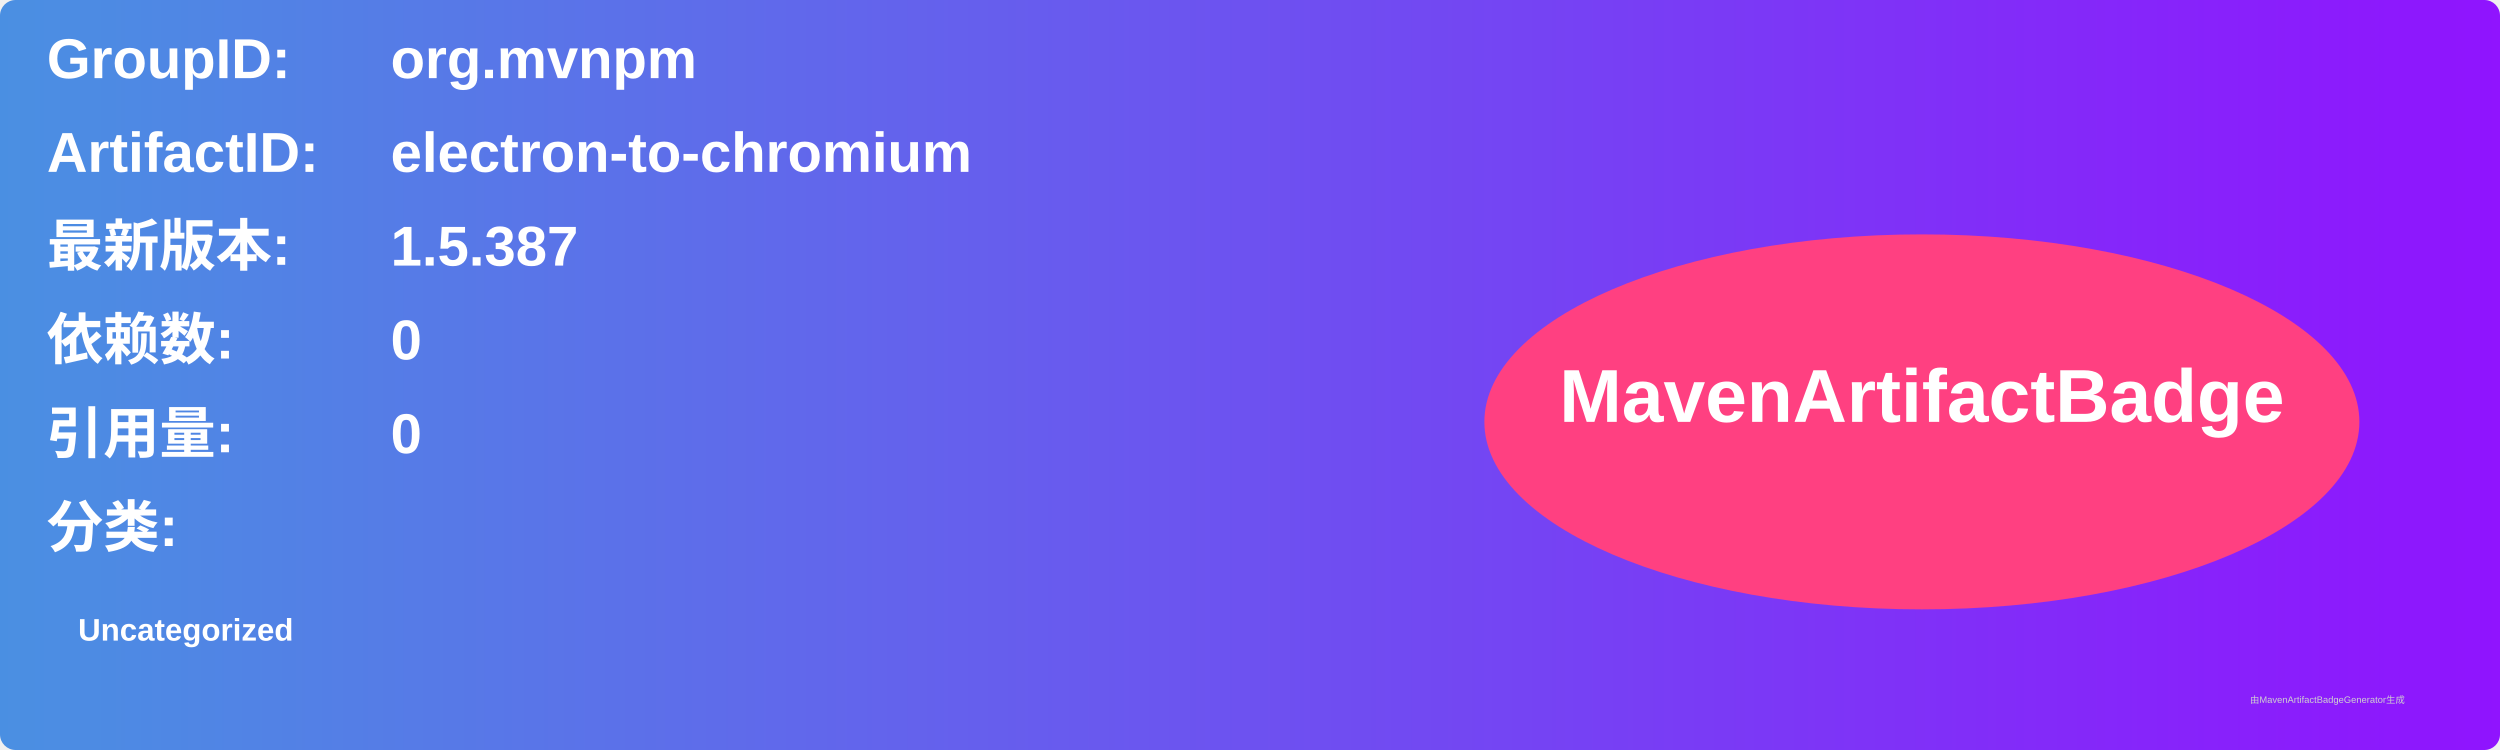
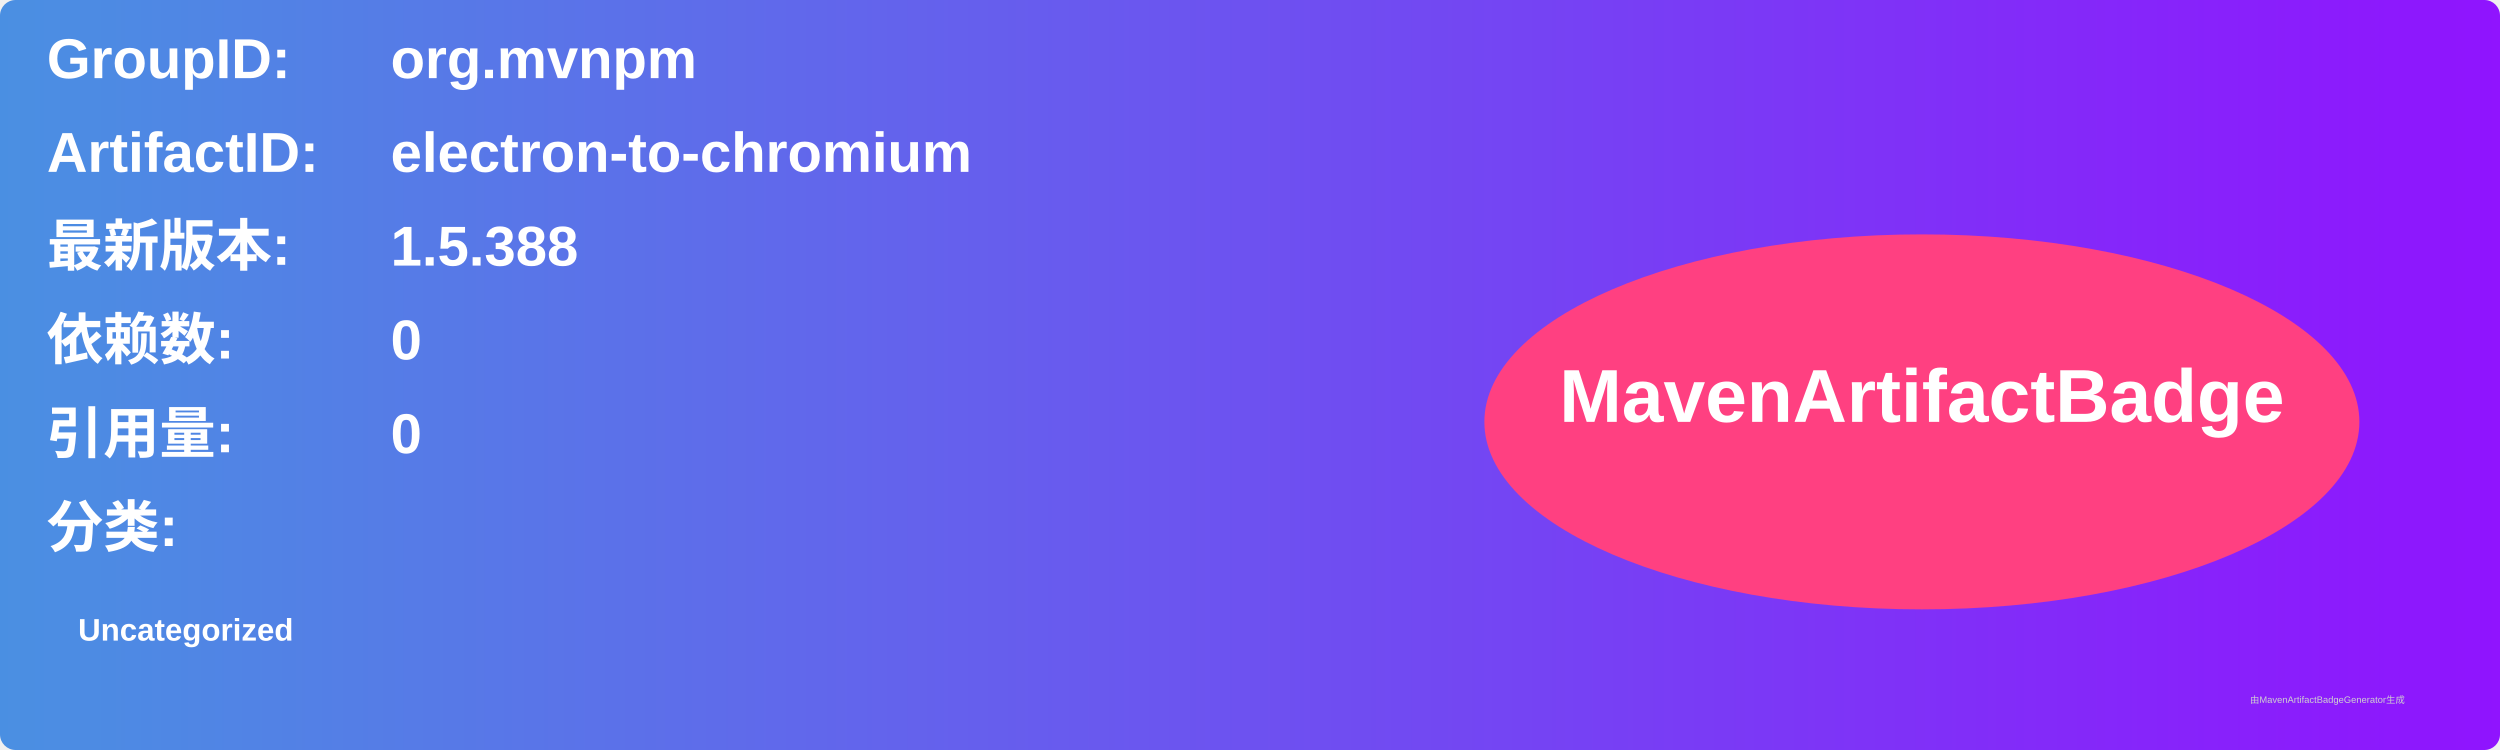
<svg xmlns="http://www.w3.org/2000/svg" width="800" height="240" viewBox="0 0 800 240">
  <linearGradient id="grad" x1="0%" y1="0%" x2="100%" y2="0%">
    <stop offset="0%" stop-color="#4a90e2" />
    <stop offset="100%" stop-color="#9013fe" />
  </linearGradient>
  <rect width="100%" height="100%" rx="5" ry="5" fill="url(#grad)" />
  <g transform="translate(15, 15)">
    <text x="0" y="10" font-family="Arial" font-size="18" fill="white" font-weight="bold" width="260">GroupID:</text>
    <text x="110" y="10" font-family="Arial" font-size="18" fill="white" font-weight="bold" width="460">org.mvnpm</text>
    <text x="0" y="40" font-family="Arial" font-size="18" fill="white" font-weight="bold" width="260">ArtifactID:</text>
    <text x="110" y="40" font-family="Arial" font-size="18" fill="white" font-weight="bold" width="460">electron-to-chromium</text>
    <text x="0" y="70" font-family="Arial" font-size="18" fill="white" font-weight="bold">最新版本:</text>
    <text x="110" y="70" font-family="Arial" font-size="18" fill="white" font-weight="bold">
-       <tspan font-weight="bold">1.5.387</tspan>
+       <tspan font-weight="bold">1.5.388</tspan>
    </text>
    <text x="0" y="100" font-family="Arial" font-size="18" fill="white" font-weight="bold">依赖数: </text>
    <text x="110" y="100" font-family="Arial" font-size="18" fill="white">
      <tspan font-weight="bold">0</tspan>
    </text>
    <text x="0" y="130" font-family="Arial" font-size="18" fill="white" font-weight="bold">引用量: </text>
    <text x="110" y="130" font-family="Arial" font-size="18" fill="white">
      <tspan font-weight="bold">0</tspan>
    </text>
    <text x="0" y="160" font-family="Arial" font-size="18" fill="white" font-weight="bold">分类:</text>
    <text x="10" y="190" font-family="Arial" font-size="10" fill="white">
      <tspan font-weight="bold">Uncategorized</tspan>
    </text>
    <ellipse cx="600" cy="120" rx="140" ry="60" fill="#ff4081" />
    <text x="600" y="120" text-anchor="middle" font-family="Arial" font-size="24" fill="white" font-weight="bold">MavenArtifactBadge</text>
  </g>
  <text x="720" y="225" font-family="Arial" font-size="3" fill="#d0d0d0">由MavenArtifactBadgeGenerator生成</text>
</svg>
